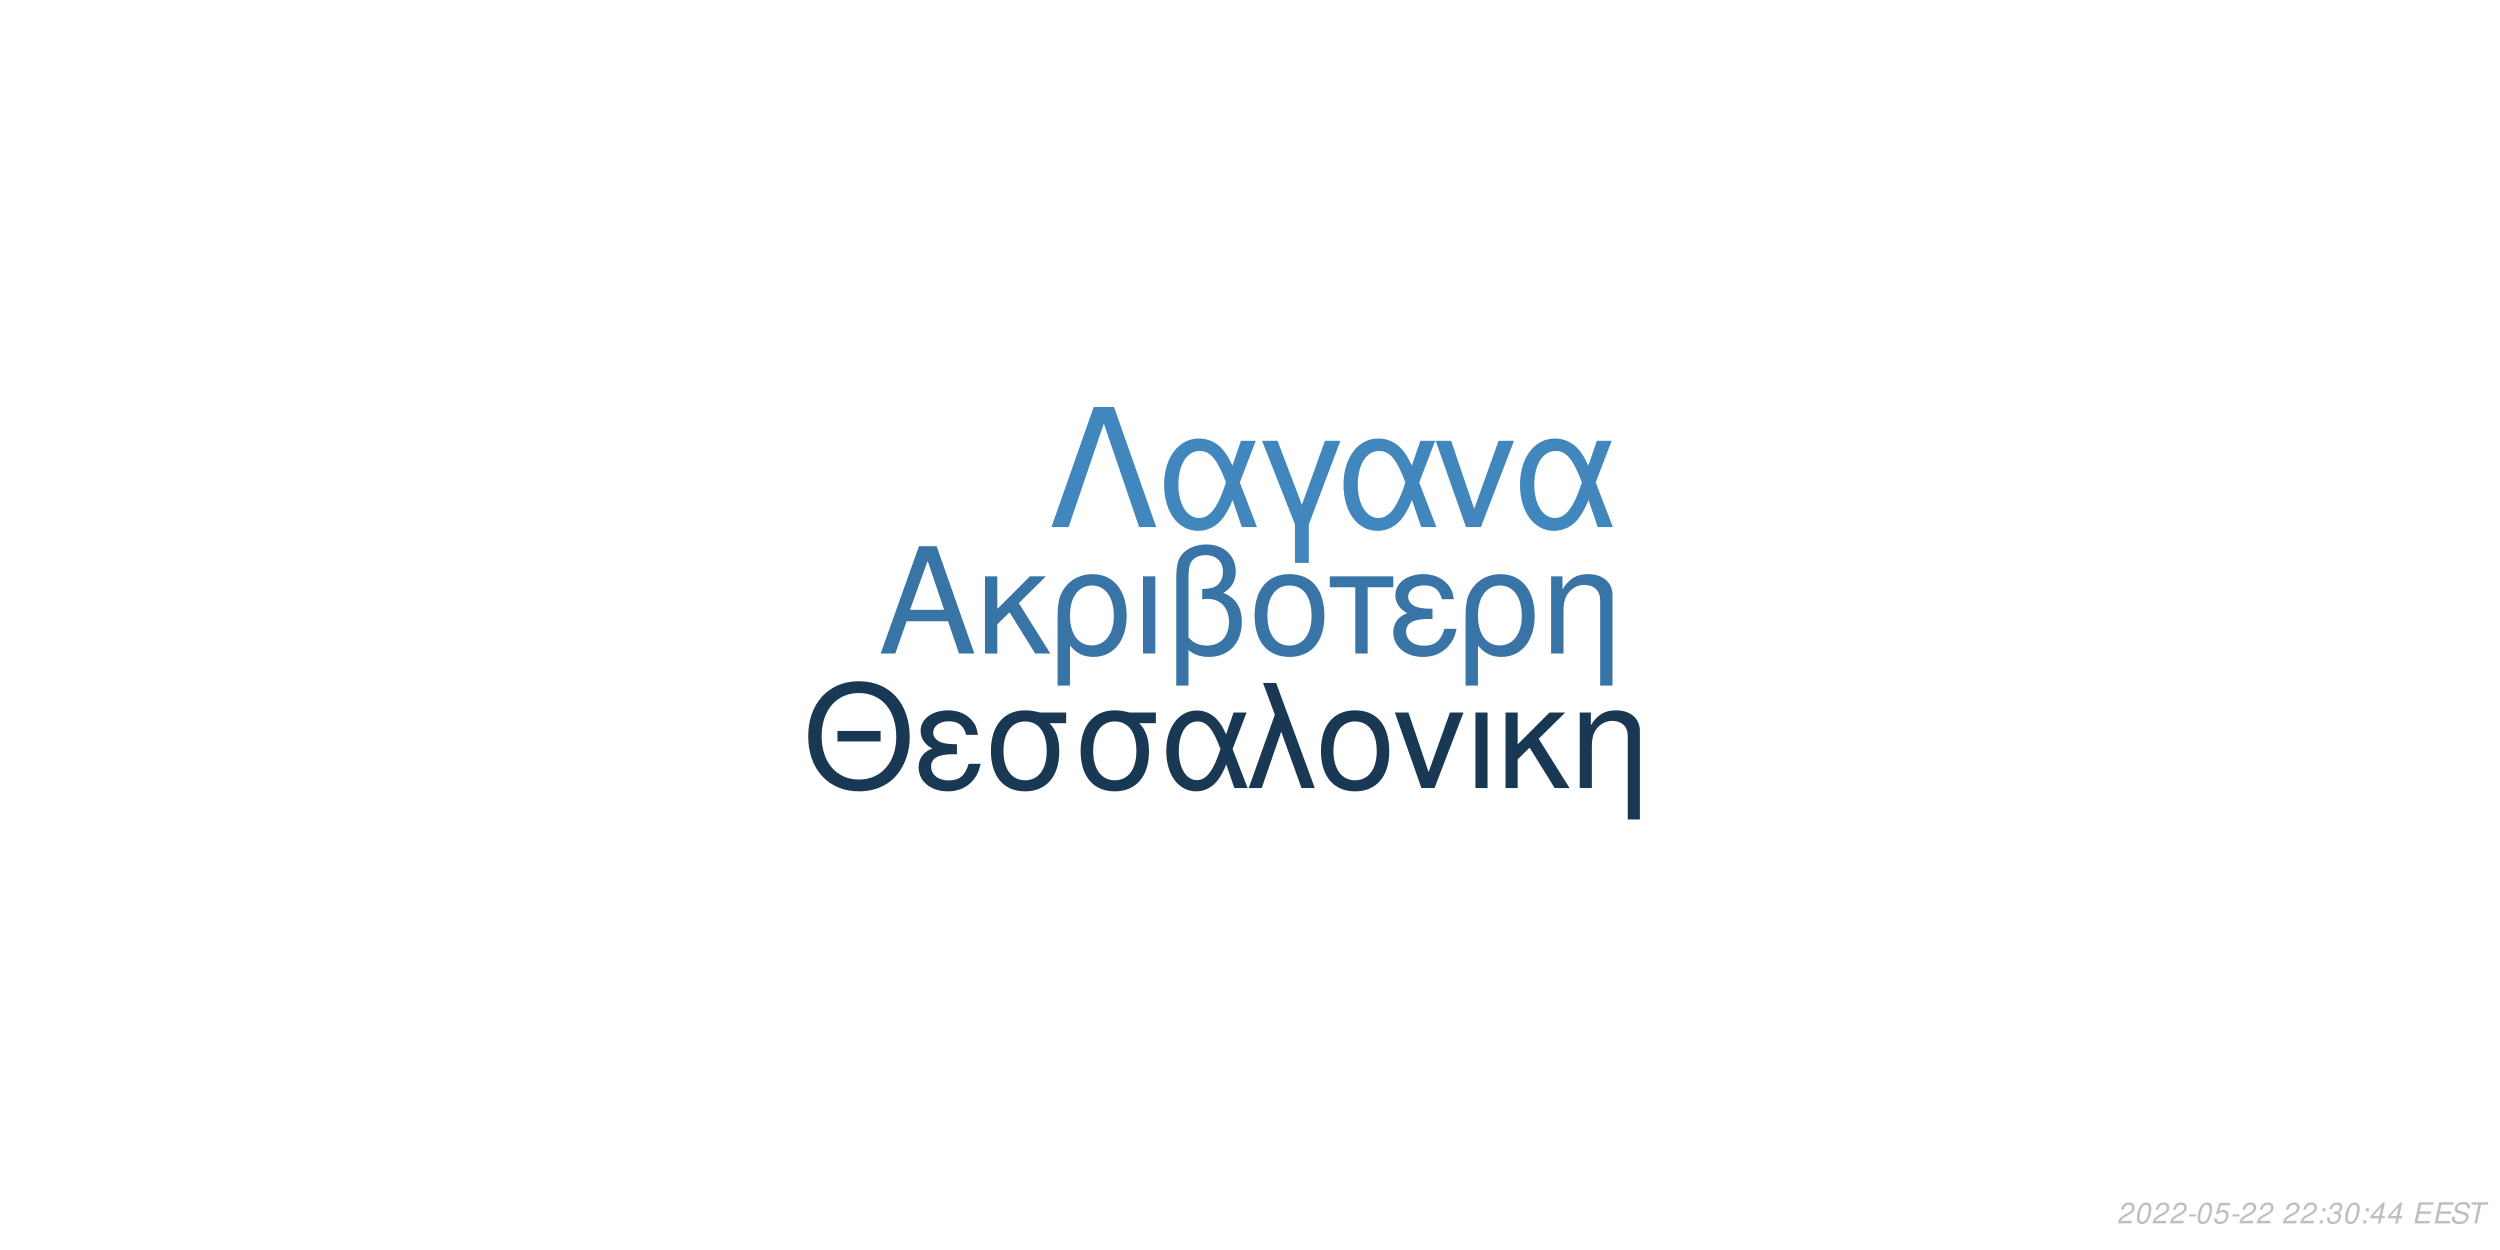
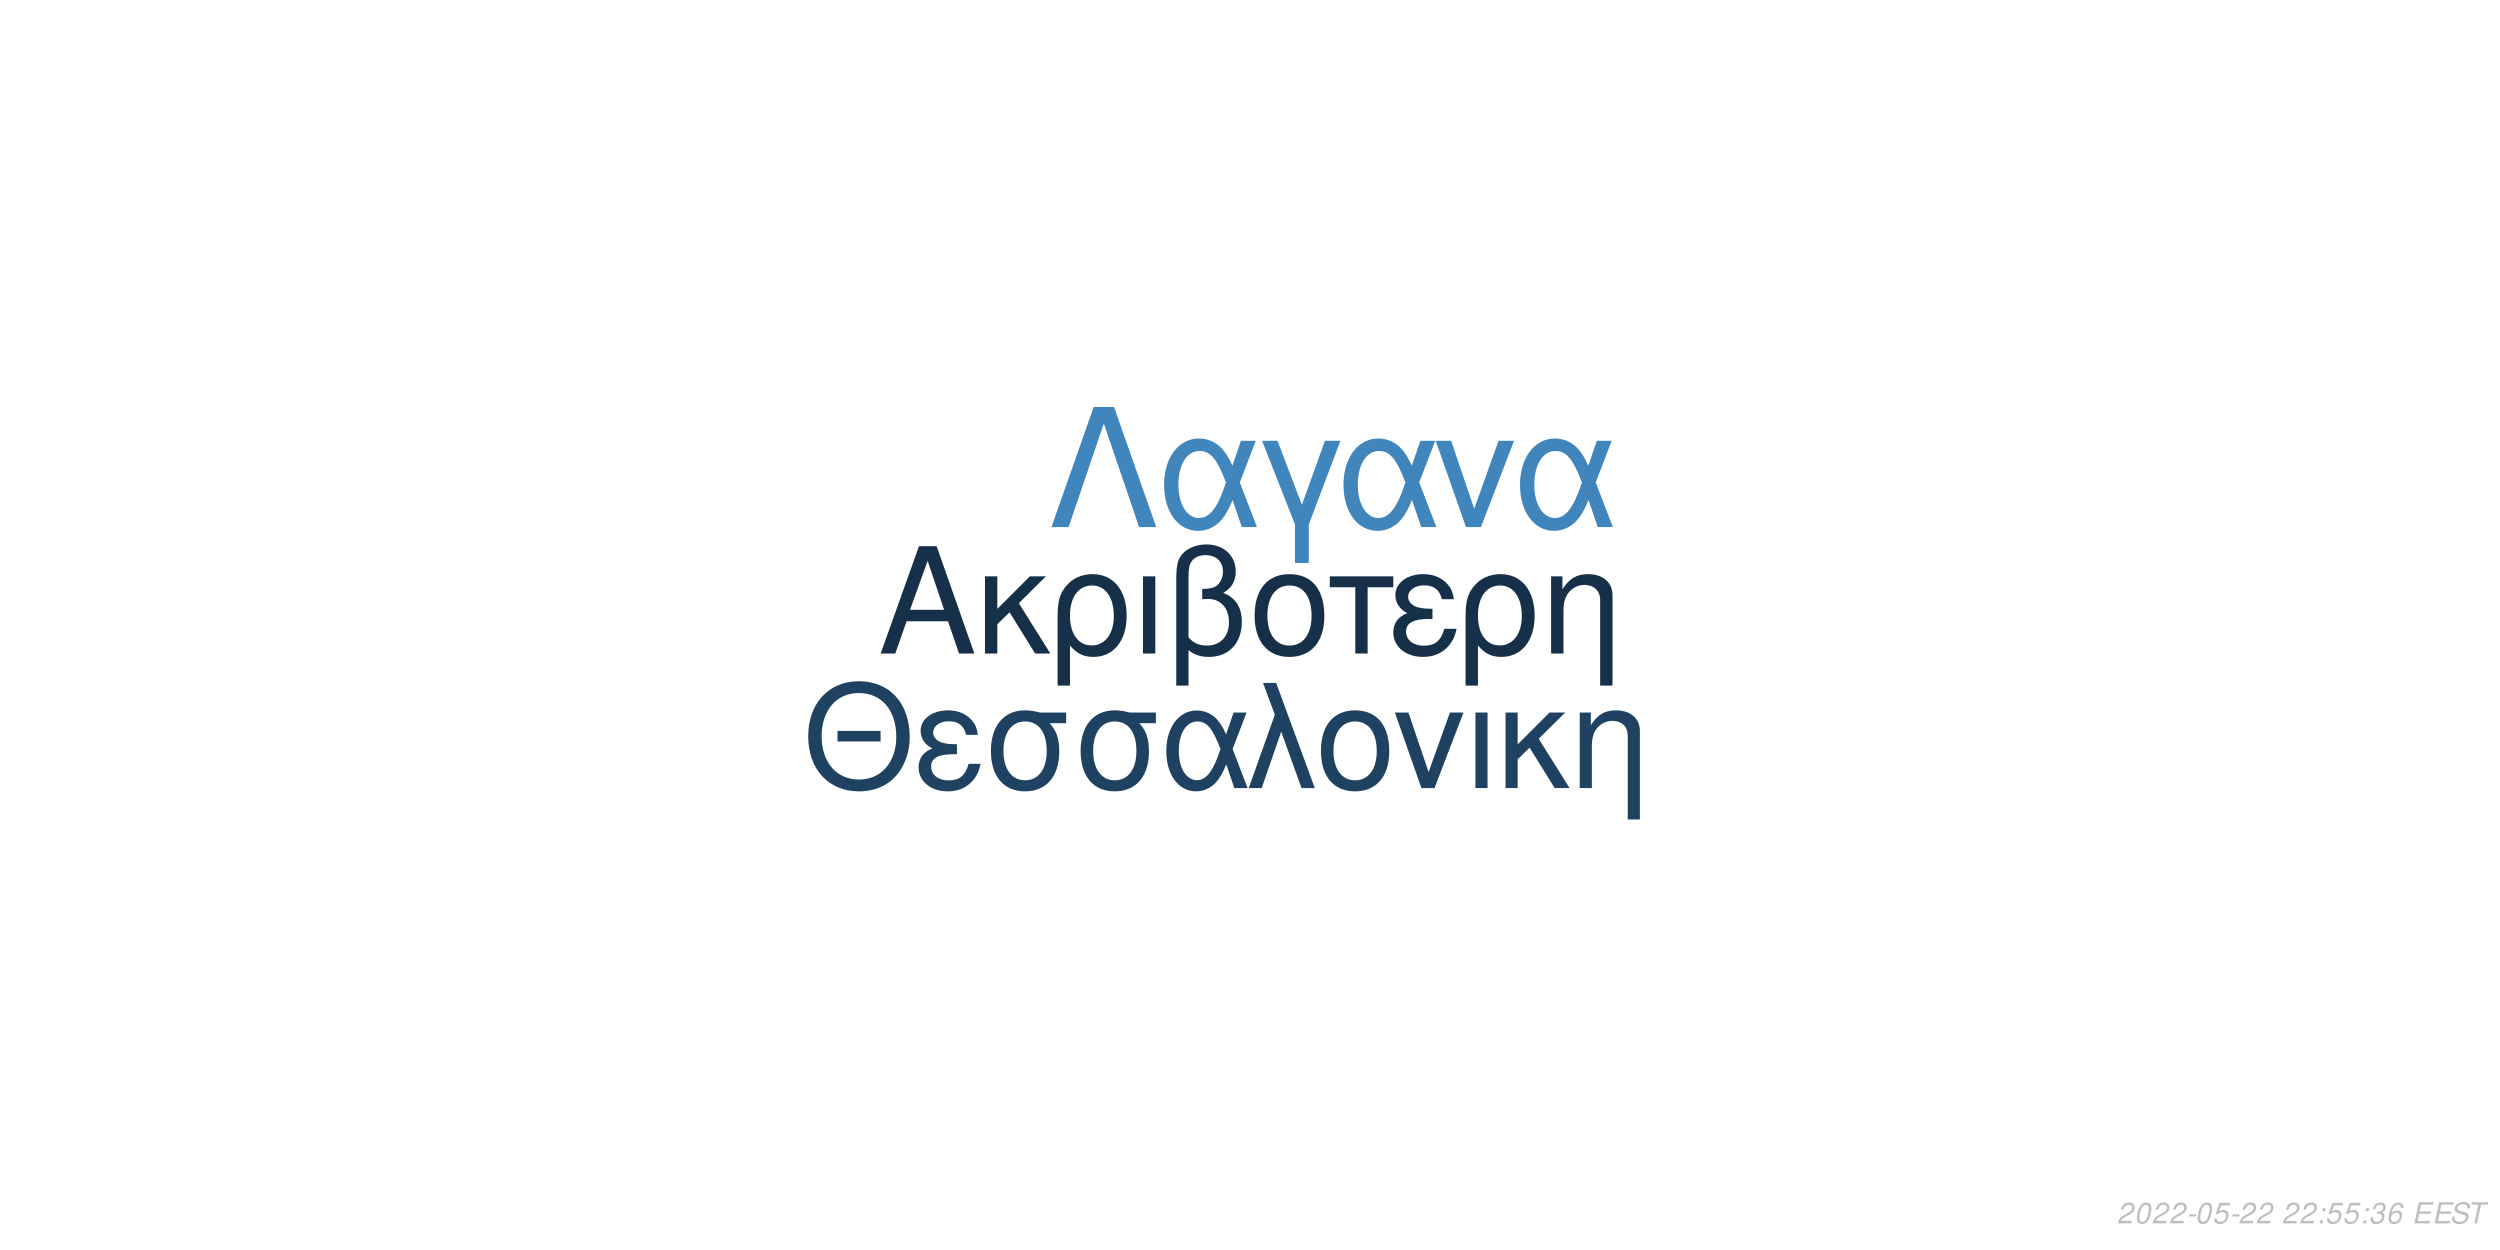
<svg xmlns="http://www.w3.org/2000/svg" xmlns:xlink="http://www.w3.org/1999/xlink" width="864pt" height="432pt" viewBox="0 0 864 432" version="1.1">
  <defs>
    <g>
      <symbol overflow="visible" id="glyph0-0">
        <path style="stroke:none;" d="" />
      </symbol>
      <symbol overflow="visible" id="glyph0-1">
        <path style="stroke:none;" d="M 24.125 -11.141 L 27.938 0 L 33.234 0 L 20.203 -37.094 L 14.094 -37.094 L 0.859 0 L 5.906 0 L 9.828 -11.141 Z M 22.797 -15.109 L 11 -15.109 L 17.094 -32.016 Z M 22.797 -15.109 " />
      </symbol>
      <symbol overflow="visible" id="glyph0-2">
        <path style="stroke:none;" d="M 7.172 -15.422 L 7.172 -26.672 L 2.906 -26.672 L 2.906 0 L 7.172 0 L 7.172 -10.125 L 11.406 -14.25 L 20.25 0 L 25.5 0 L 14.609 -17.406 L 23.969 -26.672 L 18.422 -26.672 Z M 7.172 -15.422 " />
      </symbol>
      <symbol overflow="visible" id="glyph0-3">
        <path style="stroke:none;" d="M 3 11.094 L 7.281 11.094 L 7.281 -2.797 C 9.516 -0.047 11.953 1.172 15.375 1.172 C 22.344 1.172 26.875 -4.422 26.875 -13.031 C 26.875 -21.891 22.297 -27.438 15.062 -27.438 C 11.297 -27.438 7.984 -25.906 5.797 -23.156 C 3.672 -20.516 3 -17.969 3 -12.359 Z M 14.906 -23.516 C 19.547 -23.516 22.438 -19.438 22.438 -12.922 C 22.438 -6.812 19.391 -2.797 14.812 -2.797 C 10.172 -2.797 7.281 -6.766 7.281 -13.125 C 7.281 -19.484 10.234 -23.516 14.906 -23.516 Z M 14.906 -23.516 " />
      </symbol>
      <symbol overflow="visible" id="glyph0-4">
        <path style="stroke:none;" d="M 3.516 0 L 7.781 0 L 7.781 -26.672 L 3.516 -26.672 Z M 3.516 0 " />
      </symbol>
      <symbol overflow="visible" id="glyph0-5">
        <path style="stroke:none;" d="M 4.016 11.094 L 8.25 11.094 L 8.25 -1.172 C 10.172 0.406 12.422 1.172 15.312 1.172 C 22.188 1.172 26.672 -3.609 26.672 -10.891 C 26.672 -15.984 24.578 -19.234 20.25 -20.969 C 23.109 -22.547 24.578 -25.031 24.578 -28.344 C 24.578 -33.844 20.406 -37.703 14.453 -37.703 C 10.938 -37.703 7.734 -36.391 6 -34.25 C 4.484 -32.422 4.016 -30.328 4.016 -25.391 Z M 8.25 -25.656 C 8.25 -29.359 8.5 -30.844 9.469 -32.062 C 10.375 -33.281 12.156 -34 14.094 -34 C 17.812 -34 20.156 -31.812 20.156 -28.297 C 20.156 -25.953 18.984 -23.812 17.297 -23.047 C 16.281 -22.547 15.469 -22.438 12.984 -22.297 L 12.984 -18.781 C 13.734 -18.828 14.344 -18.875 14.969 -18.875 C 19.344 -18.875 22.234 -15.719 22.234 -10.891 C 22.234 -5.906 19.281 -2.75 14.656 -2.75 C 11.953 -2.75 9.922 -3.609 8.25 -5.594 Z M 8.25 -25.656 " />
      </symbol>
      <symbol overflow="visible" id="glyph0-6">
        <path style="stroke:none;" d="M 14.094 -27.438 C 6.562 -27.438 2.094 -22.094 2.094 -13.125 C 2.094 -4.125 6.562 1.172 14.141 1.172 C 21.672 1.172 26.203 -4.172 26.203 -12.922 C 26.203 -22.188 21.828 -27.438 14.094 -27.438 Z M 14.141 -23.516 C 18.938 -23.516 21.781 -19.594 21.781 -12.984 C 21.781 -6.672 18.828 -2.75 14.141 -2.75 C 9.422 -2.75 6.516 -6.672 6.516 -13.125 C 6.516 -19.594 9.422 -23.516 14.141 -23.516 Z M 14.141 -23.516 " />
      </symbol>
      <symbol overflow="visible" id="glyph0-7">
        <path style="stroke:none;" d="M 7.891 0 L 12.156 0 L 12.156 -22.906 L 21.016 -22.906 L 21.016 -26.672 L -0.922 -26.672 L -0.922 -22.906 L 7.891 -22.906 Z M 7.891 0 " />
      </symbol>
      <symbol overflow="visible" id="glyph0-8">
        <path style="stroke:none;" d="M 14.562 -15.469 C 11.344 -15.469 9.562 -15.781 8.297 -16.438 C 6.922 -17.203 6.156 -18.328 6.156 -19.547 C 6.156 -21.891 8.453 -23.562 11.656 -23.562 C 15.062 -23.562 16.953 -22.094 17.812 -18.781 L 21.938 -18.781 C 21.578 -21.266 21.062 -22.5 19.797 -23.922 C 17.812 -26.203 14.906 -27.438 11.453 -27.438 C 5.797 -27.438 1.734 -24.375 1.734 -20.203 C 1.734 -17.609 3.156 -15.375 5.859 -13.938 C 2.797 -12.875 1.016 -10.484 1.016 -7.328 C 1.016 -2.391 5.297 1.172 11.25 1.172 C 14.969 1.172 17.906 -0.109 20.156 -2.641 C 21.578 -4.328 22.297 -5.797 22.906 -8.547 L 18.672 -8.547 C 17.5 -4.422 15.422 -2.703 11.609 -2.703 C 7.938 -2.703 5.438 -4.688 5.438 -7.578 C 5.438 -10.578 7.938 -11.953 13.484 -11.953 C 13.641 -11.953 14.094 -11.953 14.562 -11.906 Z M 14.562 -15.469 " />
      </symbol>
      <symbol overflow="visible" id="glyph0-9">
        <path style="stroke:none;" d="M 3.562 -26.672 L 3.562 0 L 7.844 0 L 7.844 -14.703 C 7.844 -17.906 8.5 -19.891 10.031 -21.531 C 11.406 -22.953 13.188 -23.719 15.062 -23.719 C 18.375 -23.719 20.516 -21.672 20.516 -18.469 L 20.516 11.094 L 24.781 11.094 L 24.781 -20.156 C 24.781 -24.578 21.469 -27.438 16.328 -27.438 C 12.359 -27.438 9.828 -25.906 7.484 -22.188 L 7.484 -26.672 Z M 3.562 -26.672 " />
      </symbol>
      <symbol overflow="visible" id="glyph1-0">
        <path style="stroke:none;" d="" />
      </symbol>
      <symbol overflow="visible" id="glyph1-1">
        <path style="stroke:none;" d="M 26.859 -19.734 L 11.953 -19.734 L 11.953 -16.094 L 26.859 -16.094 Z M 19.328 -36.922 C 8.922 -36.922 1.844 -29.25 1.844 -17.891 C 1.844 -6.484 8.875 1.141 19.391 1.141 C 23.812 1.141 27.703 -0.203 30.641 -2.688 C 34.578 -6.031 36.922 -11.656 36.922 -17.594 C 36.922 -29.297 30 -36.922 19.328 -36.922 Z M 19.328 -32.844 C 27.203 -32.844 32.281 -26.906 32.281 -17.688 C 32.281 -8.922 27.062 -2.938 19.391 -2.938 C 11.609 -2.938 6.484 -8.922 6.484 -17.891 C 6.484 -26.859 11.609 -32.844 19.328 -32.844 Z M 19.328 -32.844 " />
      </symbol>
      <symbol overflow="visible" id="glyph1-2">
        <path style="stroke:none;" d="M 14.25 -15.141 C 11.109 -15.141 9.375 -15.453 8.125 -16.094 C 6.781 -16.844 6.031 -17.938 6.031 -19.141 C 6.031 -21.422 8.266 -23.078 11.406 -23.078 C 14.75 -23.078 16.594 -21.625 17.438 -18.391 L 21.469 -18.391 C 21.125 -20.828 20.625 -22.031 19.391 -23.422 C 17.438 -25.656 14.594 -26.859 11.219 -26.859 C 5.688 -26.859 1.688 -23.875 1.688 -19.781 C 1.688 -17.234 3.094 -15.047 5.734 -13.656 C 2.734 -12.609 1 -10.266 1 -7.172 C 1 -2.344 5.188 1.141 11.016 1.141 C 14.656 1.141 17.547 -0.094 19.734 -2.594 C 21.125 -4.234 21.828 -5.688 22.422 -8.375 L 18.281 -8.375 C 17.141 -4.328 15.094 -2.641 11.359 -2.641 C 7.766 -2.641 5.328 -4.578 5.328 -7.422 C 5.328 -10.359 7.766 -11.703 13.203 -11.703 C 13.359 -11.703 13.797 -11.703 14.25 -11.656 Z M 14.25 -15.141 " />
      </symbol>
      <symbol overflow="visible" id="glyph1-3">
        <path style="stroke:none;" d="M 29 -26.109 L 19.938 -26.109 C 17.594 -26.703 16.438 -26.859 14.703 -26.859 C 7.469 -26.859 2.984 -21.469 2.984 -12.859 C 2.984 -4.031 7.375 1.141 14.797 1.141 C 22.172 1.141 26.609 -4.078 26.609 -12.656 C 26.609 -17.047 25.656 -19.828 23.266 -22.422 L 29 -22.422 Z M 14.797 -23.016 C 19.531 -23.016 22.266 -19.234 22.266 -12.75 C 22.266 -6.531 19.438 -2.688 14.797 -2.688 C 10.172 -2.688 7.328 -6.531 7.328 -12.859 C 7.328 -19.188 10.172 -23.016 14.797 -23.016 Z M 14.797 -23.016 " />
      </symbol>
      <symbol overflow="visible" id="glyph1-4">
        <path style="stroke:none;" d="M 29.344 -26.109 L 24.859 -26.109 L 22.266 -18.578 C 21.125 -21.031 20.484 -22.125 19.328 -23.469 C 17.547 -25.609 14.906 -26.812 12.156 -26.812 C 5.984 -26.812 1.594 -20.984 1.594 -12.812 C 1.594 -4.578 5.828 1.141 11.906 1.141 C 14.953 1.141 17.734 -0.344 19.625 -3.047 C 20.672 -4.531 21.281 -5.688 22.328 -8.172 L 25.109 0 L 29.703 0 L 24.516 -13.5 Z M 20.328 -13.5 C 17.891 -5.922 15.453 -2.734 12.156 -2.734 C 8.516 -2.734 5.922 -6.922 5.922 -12.812 C 5.922 -18.938 8.516 -23.016 12.359 -23.016 C 15.594 -23.016 17.688 -20.531 20.328 -13.5 Z M 20.328 -13.5 " />
      </symbol>
      <symbol overflow="visible" id="glyph1-5">
        <path style="stroke:none;" d="M 1.094 0 L 5.578 0 L 12.312 -19.484 L 19.328 0 L 23.922 0 L 10.562 -36.328 L 6.031 -36.328 L 10.109 -25.359 Z M 1.094 0 " />
      </symbol>
      <symbol overflow="visible" id="glyph1-6">
        <path style="stroke:none;" d="M 13.797 -26.859 C 6.422 -26.859 2.047 -21.625 2.047 -12.859 C 2.047 -4.031 6.422 1.141 13.859 1.141 C 21.234 1.141 25.656 -4.078 25.656 -12.656 C 25.656 -21.719 21.375 -26.859 13.797 -26.859 Z M 13.859 -23.016 C 18.531 -23.016 21.328 -19.188 21.328 -12.703 C 21.328 -6.531 18.438 -2.688 13.859 -2.688 C 9.219 -2.688 6.375 -6.531 6.375 -12.859 C 6.375 -19.188 9.219 -23.016 13.859 -23.016 Z M 13.859 -23.016 " />
      </symbol>
      <symbol overflow="visible" id="glyph1-7">
        <path style="stroke:none;" d="M 14.297 0 L 24.312 -26.109 L 19.625 -26.109 L 12.25 -5.531 L 5.281 -26.109 L 0.594 -26.109 L 9.766 0 Z M 14.297 0 " />
      </symbol>
      <symbol overflow="visible" id="glyph1-8">
        <path style="stroke:none;" d="M 3.438 0 L 7.625 0 L 7.625 -26.109 L 3.438 -26.109 Z M 3.438 0 " />
      </symbol>
      <symbol overflow="visible" id="glyph1-9">
        <path style="stroke:none;" d="M 7.031 -15.094 L 7.031 -26.109 L 2.844 -26.109 L 2.844 0 L 7.031 0 L 7.031 -9.922 L 11.156 -13.953 L 19.828 0 L 24.969 0 L 14.297 -17.047 L 23.469 -26.109 L 18.031 -26.109 Z M 7.031 -15.094 " />
      </symbol>
      <symbol overflow="visible" id="glyph1-10">
        <path style="stroke:none;" d="M 3.484 -26.109 L 3.484 0 L 7.672 0 L 7.672 -14.406 C 7.672 -17.547 8.328 -19.484 9.812 -21.078 C 11.156 -22.469 12.906 -23.219 14.75 -23.219 C 17.984 -23.219 20.078 -21.234 20.078 -18.094 L 20.078 10.859 L 24.266 10.859 L 24.266 -19.734 C 24.266 -24.062 21.031 -26.859 16 -26.859 C 12.109 -26.859 9.609 -25.359 7.328 -21.719 L 7.328 -26.109 Z M 3.484 -26.109 " />
      </symbol>
      <symbol overflow="visible" id="glyph2-0">
        <path style="stroke:none;" d="" />
      </symbol>
      <symbol overflow="visible" id="glyph2-1">
        <path style="stroke:none;" d="M 22.531 -41.484 L 15.484 -41.484 L 0.906 0 L 6.828 0 L 19 -35.797 L 31.188 0 L 37.109 0 Z M 22.531 -41.484 " />
      </symbol>
      <symbol overflow="visible" id="glyph2-2">
        <path style="stroke:none;" d="M 33.516 -29.812 L 28.391 -29.812 L 25.438 -21.219 C 24.125 -24.016 23.391 -25.266 22.078 -26.797 C 20.031 -29.25 17.016 -30.609 13.891 -30.609 C 6.828 -30.609 1.828 -23.953 1.828 -14.625 C 1.828 -5.234 6.656 1.312 13.594 1.312 C 17.078 1.312 20.266 -0.391 22.422 -3.469 C 23.609 -5.172 24.297 -6.484 25.5 -9.328 L 28.688 0 L 33.922 0 L 28 -15.422 Z M 23.219 -15.422 C 20.422 -6.766 17.641 -3.125 13.891 -3.125 C 9.734 -3.125 6.766 -7.906 6.766 -14.625 C 6.766 -21.625 9.734 -26.297 14.109 -26.297 C 17.812 -26.297 20.203 -23.453 23.219 -15.422 Z M 23.219 -15.422 " />
      </symbol>
      <symbol overflow="visible" id="glyph2-3">
        <path style="stroke:none;" d="M 12.062 12.406 L 16.844 12.406 L 16.844 -0.906 L 27.766 -29.812 L 22.422 -29.812 L 14.453 -7.688 L 6.031 -29.812 L 0.688 -29.812 L 12.062 -0.906 Z M 12.062 12.406 " />
      </symbol>
      <symbol overflow="visible" id="glyph2-4">
        <path style="stroke:none;" d="M 16.328 0 L 27.766 -29.812 L 22.422 -29.812 L 14 -6.312 L 6.031 -29.812 L 0.688 -29.812 L 11.156 0 Z M 16.328 0 " />
      </symbol>
      <symbol overflow="visible" id="glyph3-0">
        <path style="stroke:none;" d="" />
      </symbol>
      <symbol overflow="visible" id="glyph3-1">
        <path style="stroke:none;" d="M 5.234 -0.875 L 1.469 -0.875 C 1.641 -1.375 2.203 -1.891 3.109 -2.344 L 4.234 -2.938 C 5.562 -3.625 6.219 -4.469 6.219 -5.484 C 6.219 -5.938 6.062 -6.359 5.797 -6.656 C 5.469 -7.047 4.984 -7.234 4.312 -7.234 C 2.766 -7.234 1.891 -6.453 1.484 -4.734 L 2.375 -4.734 C 2.484 -5.188 2.609 -5.484 2.797 -5.75 C 3.094 -6.203 3.609 -6.453 4.188 -6.453 C 4.891 -6.453 5.344 -6.031 5.344 -5.375 C 5.344 -4.703 4.859 -4.094 4.016 -3.656 L 2.984 -3.125 C 1.234 -2.188 0.797 -1.656 0.344 -0.016 L 5.047 -0.016 Z M 5.234 -0.875 " />
      </symbol>
      <symbol overflow="visible" id="glyph3-2">
        <path style="stroke:none;" d="M 4.203 -7.234 C 3.375 -7.234 2.688 -6.812 2.125 -5.984 C 1.484 -5.047 0.984 -3.188 0.984 -1.734 C 0.984 -1.109 1.172 -0.562 1.484 -0.266 C 1.797 0.047 2.281 0.234 2.766 0.234 C 3.625 0.234 4.281 -0.156 4.859 -1.016 C 5.516 -1.953 6 -3.797 6 -5.266 C 6 -6.5 5.328 -7.234 4.203 -7.234 Z M 4.094 -6.453 C 4.734 -6.453 5.125 -5.984 5.125 -5.156 C 5.125 -4.203 4.781 -2.625 4.406 -1.812 C 3.984 -0.938 3.516 -0.547 2.875 -0.547 C 2.25 -0.547 1.875 -1.031 1.875 -1.828 C 1.875 -2.797 2.203 -4.344 2.594 -5.203 C 2.984 -6.047 3.453 -6.453 4.094 -6.453 Z M 4.094 -6.453 " />
      </symbol>
      <symbol overflow="visible" id="glyph3-3">
        <path style="stroke:none;" d="M 3.516 -3.125 L 1.125 -3.125 L 0.969 -2.406 L 3.359 -2.406 Z M 3.516 -3.125 " />
      </symbol>
      <symbol overflow="visible" id="glyph3-4">
        <path style="stroke:none;" d="M 6.297 -7.094 L 2.594 -7.094 L 1.234 -3.234 L 2.047 -3.234 C 2.656 -3.766 2.938 -3.906 3.531 -3.906 C 4.328 -3.906 4.797 -3.453 4.797 -2.688 C 4.797 -1.438 3.969 -0.547 2.828 -0.547 C 2.031 -0.547 1.609 -0.938 1.578 -1.734 L 0.703 -1.734 L 0.703 -1.516 C 0.703 -0.938 0.844 -0.547 1.188 -0.266 C 1.562 0.062 2.078 0.234 2.703 0.234 C 3.656 0.234 4.391 -0.156 4.984 -0.922 C 5.422 -1.5 5.672 -2.234 5.672 -2.953 C 5.672 -4 4.938 -4.672 3.812 -4.672 C 3.328 -4.672 2.906 -4.547 2.406 -4.234 L 3.109 -6.219 L 6.109 -6.219 Z M 6.297 -7.094 " />
      </symbol>
      <symbol overflow="visible" id="glyph3-5">
        <path style="stroke:none;" d="" />
      </symbol>
      <symbol overflow="visible" id="glyph3-6">
        <path style="stroke:none;" d="M 2.359 -1.031 L 1.312 -1.031 L 1.094 0 L 2.141 0 Z M 3.266 -5.234 L 2.219 -5.234 L 2 -4.203 L 3.047 -4.203 Z M 3.266 -5.234 " />
      </symbol>
      <symbol overflow="visible" id="glyph3-7">
        <path style="stroke:none;" d="M 2.922 -3.312 C 3.125 -3.344 3.234 -3.344 3.375 -3.344 C 4.203 -3.344 4.688 -3 4.688 -2.406 C 4.688 -1.312 3.906 -0.547 2.781 -0.547 C 2.047 -0.547 1.594 -0.938 1.594 -1.562 C 1.594 -1.719 1.609 -1.844 1.656 -2.094 L 0.766 -2.094 C 0.734 -1.797 0.719 -1.641 0.719 -1.469 C 0.719 -0.375 1.406 0.234 2.641 0.234 C 3.547 0.234 4.297 -0.078 4.812 -0.656 C 5.266 -1.156 5.562 -1.875 5.562 -2.547 C 5.562 -3.125 5.344 -3.453 4.797 -3.734 C 5.641 -4.234 6.016 -4.844 6.016 -5.734 C 6.016 -6.656 5.312 -7.234 4.203 -7.234 C 3.375 -7.234 2.672 -6.938 2.188 -6.375 C 1.891 -6.031 1.703 -5.641 1.516 -4.906 L 2.391 -4.906 C 2.5 -5.359 2.594 -5.594 2.734 -5.812 C 3.047 -6.234 3.516 -6.453 4.078 -6.453 C 4.734 -6.453 5.141 -6.125 5.141 -5.578 C 5.141 -5.188 5.016 -4.797 4.797 -4.547 C 4.516 -4.234 4 -4.062 3.266 -4.062 L 3.078 -4.062 Z M 2.922 -3.312 " />
      </symbol>
      <symbol overflow="visible" id="glyph3-8">
-         <path style="stroke:none;" d="M 3.625 -1.75 L 3.266 0 L 4.141 0 L 4.516 -1.75 L 5.562 -1.75 L 5.734 -2.531 L 4.688 -2.531 L 5.688 -7.234 L 5.016 -7.234 L 0.844 -2.672 L 0.641 -1.75 Z M 3.797 -2.531 L 1.594 -2.531 L 4.469 -5.703 Z M 3.797 -2.531 " />
+         <path style="stroke:none;" d="M 6.125 -5.344 L 6.141 -5.625 C 6.141 -6.609 5.453 -7.234 4.391 -7.234 C 3.438 -7.234 2.641 -6.719 2.016 -5.703 C 1.422 -4.781 0.938 -2.953 0.938 -1.688 C 0.938 -0.516 1.688 0.234 2.859 0.234 C 3.703 0.234 4.438 -0.156 5 -0.875 C 5.406 -1.422 5.672 -2.156 5.672 -2.766 C 5.672 -3.812 4.969 -4.5 3.906 -4.5 C 3.234 -4.5 2.672 -4.234 2.094 -3.625 C 2.406 -5.375 3.234 -6.453 4.25 -6.453 C 4.703 -6.453 5.062 -6.234 5.172 -5.844 C 5.203 -5.719 5.234 -5.578 5.25 -5.344 Z M 3.656 -3.734 C 4.344 -3.734 4.797 -3.281 4.797 -2.625 C 4.797 -1.469 3.984 -0.547 2.984 -0.547 C 2.297 -0.547 1.812 -1.047 1.812 -1.766 C 1.812 -2.859 2.625 -3.734 3.656 -3.734 Z M 3.656 -3.734 " />
      </symbol>
      <symbol overflow="visible" id="glyph3-9">
        <path style="stroke:none;" d="M 2.547 -3.312 L 6.5 -3.312 L 6.688 -4.141 L 2.719 -4.141 L 3.219 -6.469 L 7.344 -6.469 L 7.516 -7.297 L 2.453 -7.297 L 0.906 0 L 6.125 0 L 6.297 -0.812 L 2.016 -0.812 Z M 2.547 -3.312 " />
      </symbol>
      <symbol overflow="visible" id="glyph3-10">
        <path style="stroke:none;" d="M 7.062 -5.156 C 7.125 -5.438 7.141 -5.562 7.141 -5.703 C 7.141 -6.156 6.938 -6.594 6.594 -6.891 C 6.188 -7.25 5.656 -7.406 4.875 -7.406 C 3.844 -7.406 3.047 -7.125 2.5 -6.562 C 2.094 -6.141 1.781 -5.438 1.781 -4.922 C 1.781 -4.297 2.219 -3.766 2.891 -3.562 L 4.594 -3.094 C 5.406 -2.859 5.734 -2.578 5.734 -2.094 C 5.734 -1.781 5.547 -1.406 5.266 -1.141 C 4.844 -0.766 4.266 -0.578 3.453 -0.578 C 2.328 -0.578 1.812 -0.984 1.812 -1.906 C 1.812 -2.047 1.812 -2.125 1.844 -2.312 L 0.984 -2.312 C 0.906 -2.062 0.891 -1.906 0.891 -1.688 C 0.891 -0.484 1.797 0.234 3.297 0.234 C 4.359 0.234 5.234 -0.062 5.812 -0.609 C 6.344 -1.078 6.688 -1.797 6.688 -2.375 C 6.688 -2.641 6.609 -2.906 6.453 -3.156 C 6.234 -3.5 5.938 -3.703 5.469 -3.828 L 3.75 -4.312 C 2.984 -4.547 2.734 -4.734 2.734 -5.188 C 2.734 -5.547 2.875 -5.844 3.188 -6.109 C 3.547 -6.438 4.031 -6.594 4.703 -6.594 C 5.266 -6.594 5.688 -6.484 5.906 -6.297 C 6.094 -6.125 6.219 -5.797 6.219 -5.516 C 6.219 -5.422 6.203 -5.344 6.188 -5.156 Z M 7.062 -5.156 " />
      </symbol>
      <symbol overflow="visible" id="glyph3-11">
        <path style="stroke:none;" d="M 4.938 -6.469 L 7.312 -6.469 L 7.484 -7.297 L 1.75 -7.297 L 1.578 -6.469 L 3.984 -6.469 L 2.609 0 L 3.547 0 Z M 4.938 -6.469 " />
      </symbol>
    </g>
  </defs>
  <g id="surface1">
    <rect x="0" y="0" width="864" height="432" style="fill:rgb(100%,100%,100%);fill-opacity:1;stroke:none;" />
-     <g style="fill:rgb(21.961%,45.49%,65.098%);fill-opacity:1;">
+     <g style="fill:rgb(8.627%,18.824%,29.02%);fill-opacity:1;">
      <use xlink:href="#glyph0-1" x="303.5" y="225.861" />
      <use xlink:href="#glyph0-2" x="337.5" y="225.861" />
      <use xlink:href="#glyph0-3" x="362.5" y="225.861" />
      <use xlink:href="#glyph0-4" x="391.5" y="225.861" />
      <use xlink:href="#glyph0-5" x="402.5" y="225.861" />
      <use xlink:href="#glyph0-6" x="431.5" y="225.861" />
      <use xlink:href="#glyph0-7" x="460.5" y="225.861" />
      <use xlink:href="#glyph0-8" x="480.5" y="225.861" />
      <use xlink:href="#glyph0-3" x="503.5" y="225.861" />
      <use xlink:href="#glyph0-9" x="532.5" y="225.861" />
    </g>
-     <g style="fill:rgb(9.804%,21.961%,32.941%);fill-opacity:1;">
+     <g style="fill:rgb(12.157%,25.882%,38.431%);fill-opacity:1;">
      <use xlink:href="#glyph1-1" x="277.473" y="272.354" />
      <use xlink:href="#glyph1-2" x="316.473" y="272.354" />
      <use xlink:href="#glyph1-3" x="339.473" y="272.354" />
      <use xlink:href="#glyph1-3" x="370.473" y="272.354" />
      <use xlink:href="#glyph1-4" x="401.473" y="272.354" />
      <use xlink:href="#glyph1-5" x="430.473" y="272.354" />
      <use xlink:href="#glyph1-6" x="454.473" y="272.354" />
      <use xlink:href="#glyph1-7" x="481.473" y="272.354" />
      <use xlink:href="#glyph1-8" x="506.473" y="272.354" />
      <use xlink:href="#glyph1-9" x="517.473" y="272.354" />
      <use xlink:href="#glyph1-10" x="542.473" y="272.354" />
    </g>
-     <g style="fill:rgb(25.49%,52.941%,74.51%);fill-opacity:1;">
+     <g style="fill:rgb(25.098%,52.157%,73.725%);fill-opacity:1;">
      <use xlink:href="#glyph2-1" x="362.484" y="182.152" />
      <use xlink:href="#glyph2-2" x="400.484" y="182.152" />
      <use xlink:href="#glyph2-3" x="435.484" y="182.152" />
      <use xlink:href="#glyph2-2" x="462.484" y="182.152" />
      <use xlink:href="#glyph2-4" x="495.484" y="182.152" />
      <use xlink:href="#glyph2-2" x="523.484" y="182.152" />
    </g>
    <g style="fill:rgb(74.51%,74.51%,74.51%);fill-opacity:1;">
      <use xlink:href="#glyph3-1" x="731.52" y="422.81" />
      <use xlink:href="#glyph3-2" x="737.52" y="422.81" />
      <use xlink:href="#glyph3-1" x="743.52" y="422.81" />
      <use xlink:href="#glyph3-1" x="749.52" y="422.81" />
      <use xlink:href="#glyph3-3" x="755.52" y="422.81" />
      <use xlink:href="#glyph3-2" x="758.52" y="422.81" />
      <use xlink:href="#glyph3-4" x="764.52" y="422.81" />
      <use xlink:href="#glyph3-3" x="770.52" y="422.81" />
      <use xlink:href="#glyph3-1" x="773.52" y="422.81" />
      <use xlink:href="#glyph3-1" x="779.52" y="422.81" />
      <use xlink:href="#glyph3-5" x="785.52" y="422.81" />
      <use xlink:href="#glyph3-1" x="788.52" y="422.81" />
      <use xlink:href="#glyph3-1" x="794.52" y="422.81" />
      <use xlink:href="#glyph3-6" x="800.52" y="422.81" />
-       <use xlink:href="#glyph3-7" x="803.52" y="422.81" />
-       <use xlink:href="#glyph3-2" x="809.52" y="422.81" />
+       <use xlink:href="#glyph3-4" x="803.52" y="422.81" />
+       <use xlink:href="#glyph3-4" x="809.52" y="422.81" />
      <use xlink:href="#glyph3-6" x="815.52" y="422.81" />
-       <use xlink:href="#glyph3-8" x="818.52" y="422.81" />
+       <use xlink:href="#glyph3-7" x="818.52" y="422.81" />
      <use xlink:href="#glyph3-8" x="824.52" y="422.81" />
      <use xlink:href="#glyph3-5" x="830.52" y="422.81" />
      <use xlink:href="#glyph3-9" x="833.52" y="422.81" />
      <use xlink:href="#glyph3-9" x="840.52" y="422.81" />
      <use xlink:href="#glyph3-10" x="846.52" y="422.81" />
      <use xlink:href="#glyph3-11" x="852.52" y="422.81" />
    </g>
  </g>
</svg>
